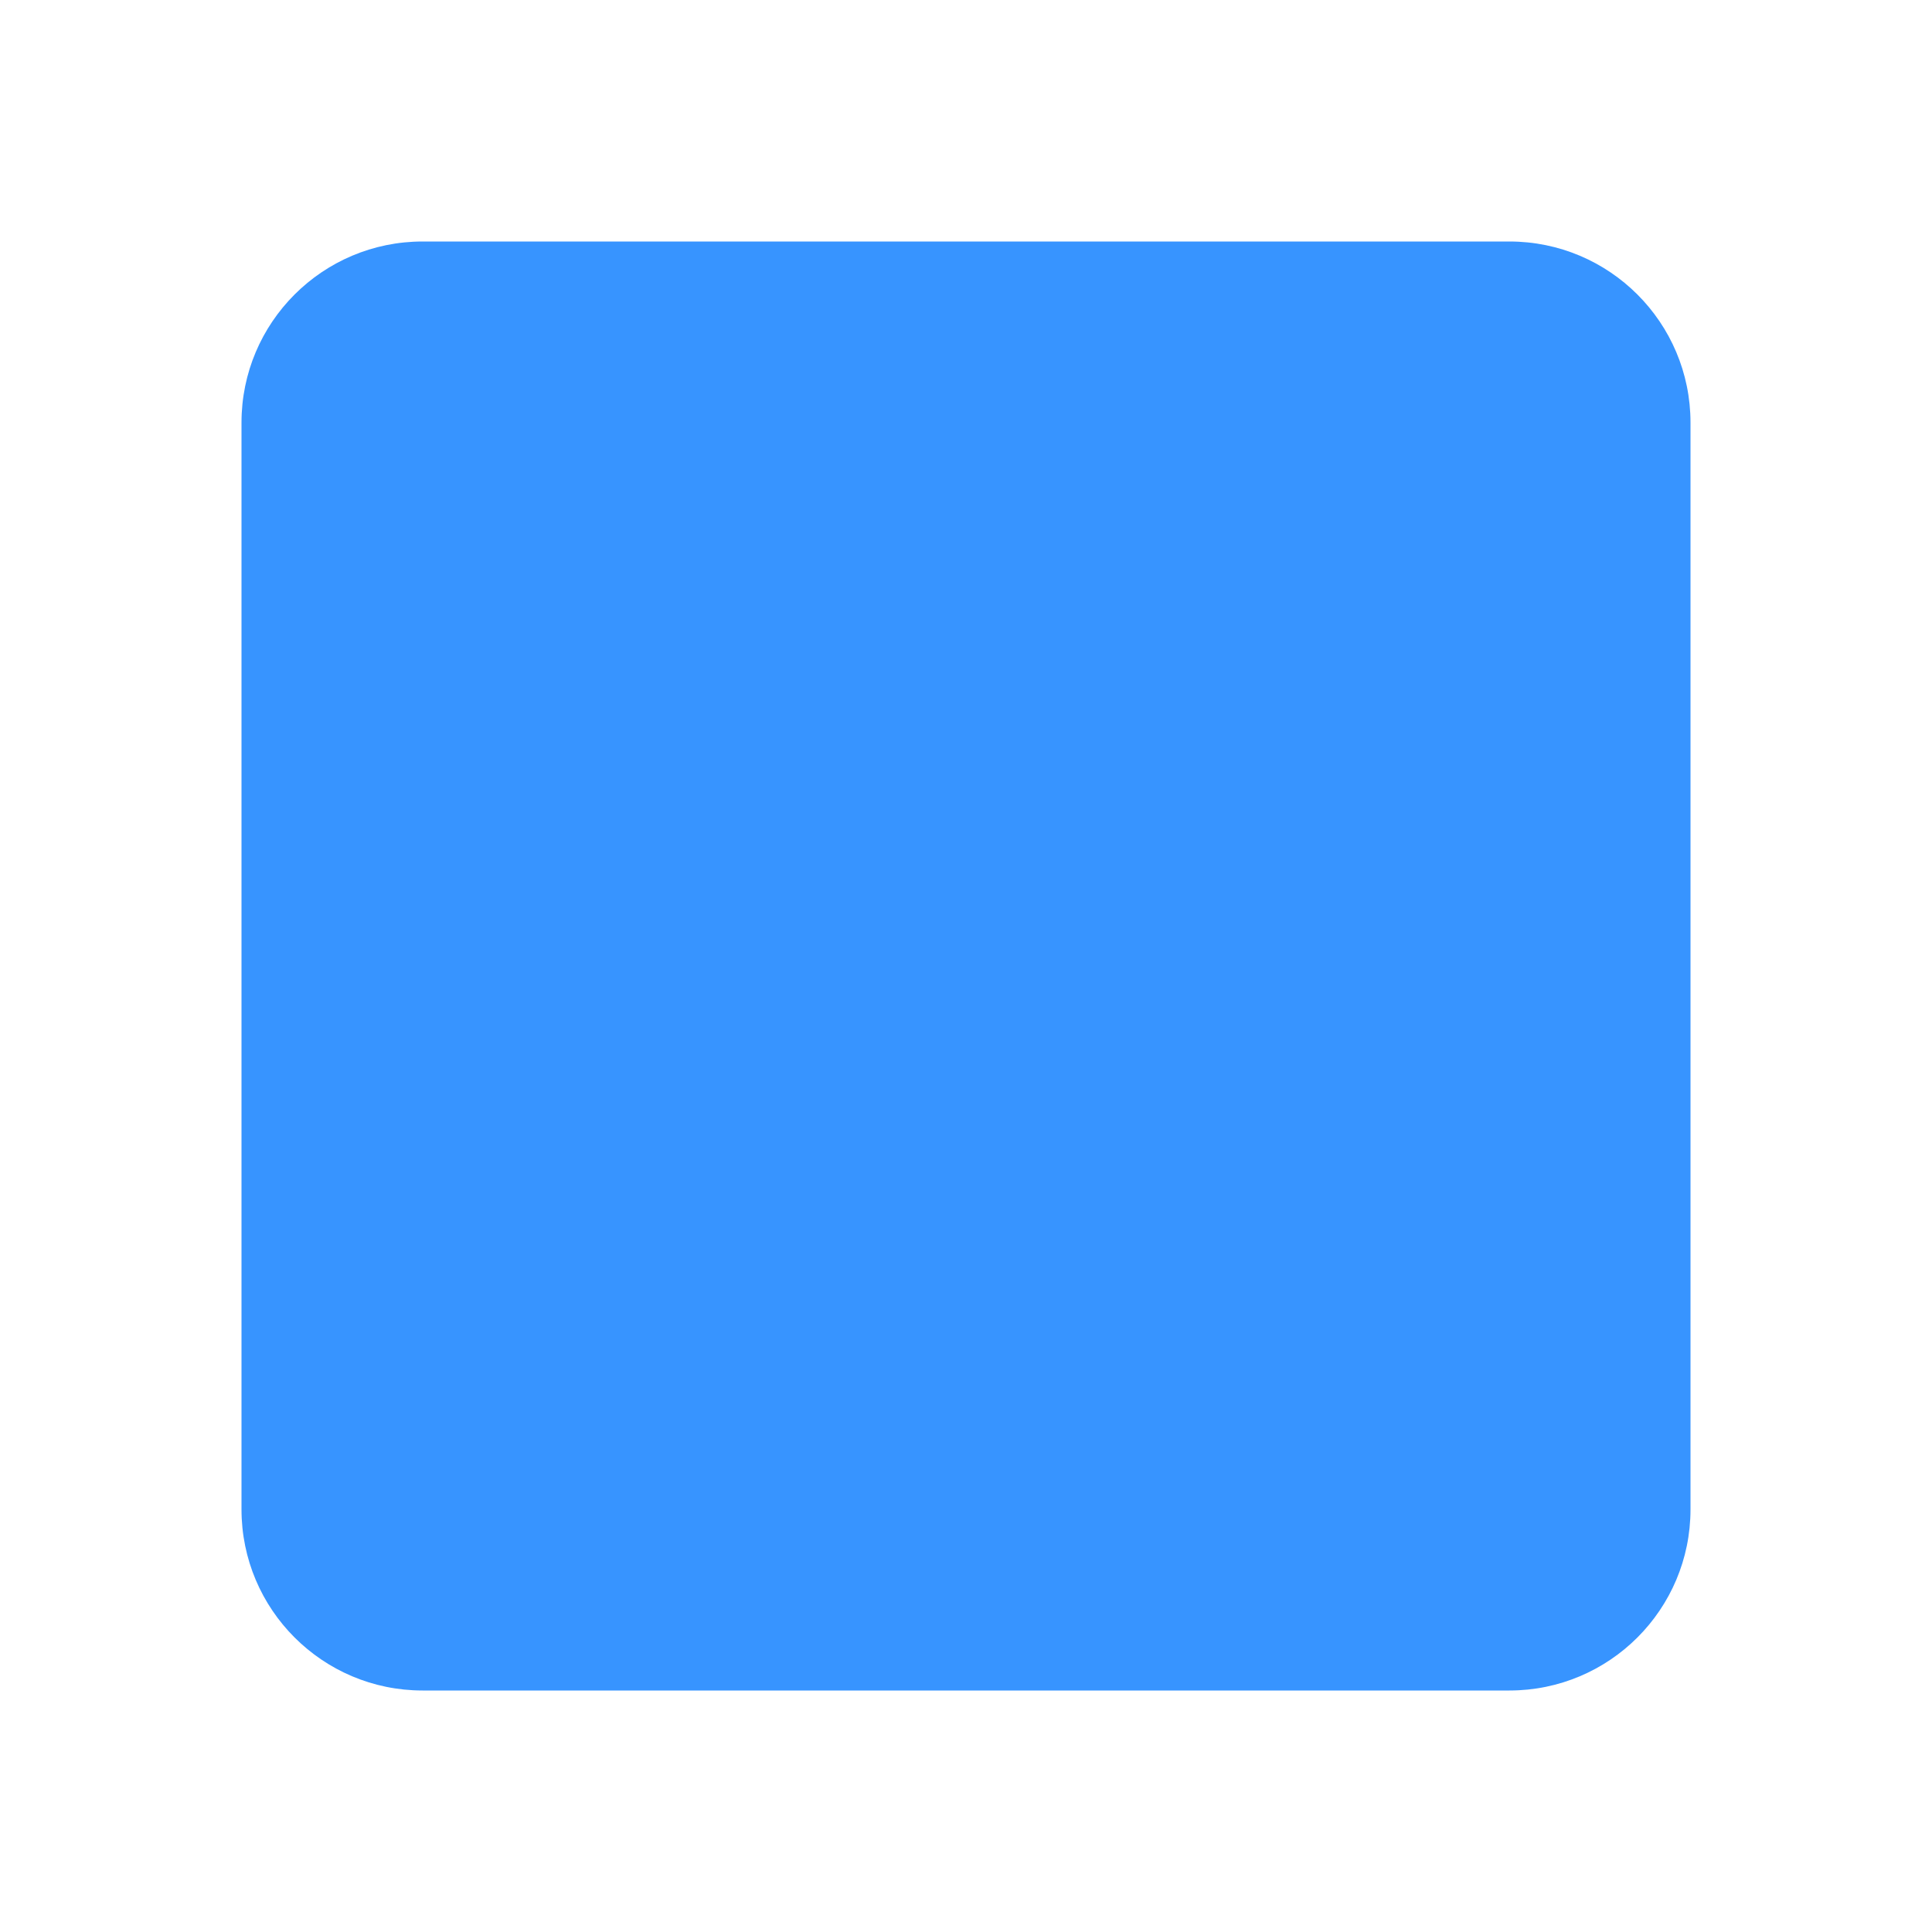
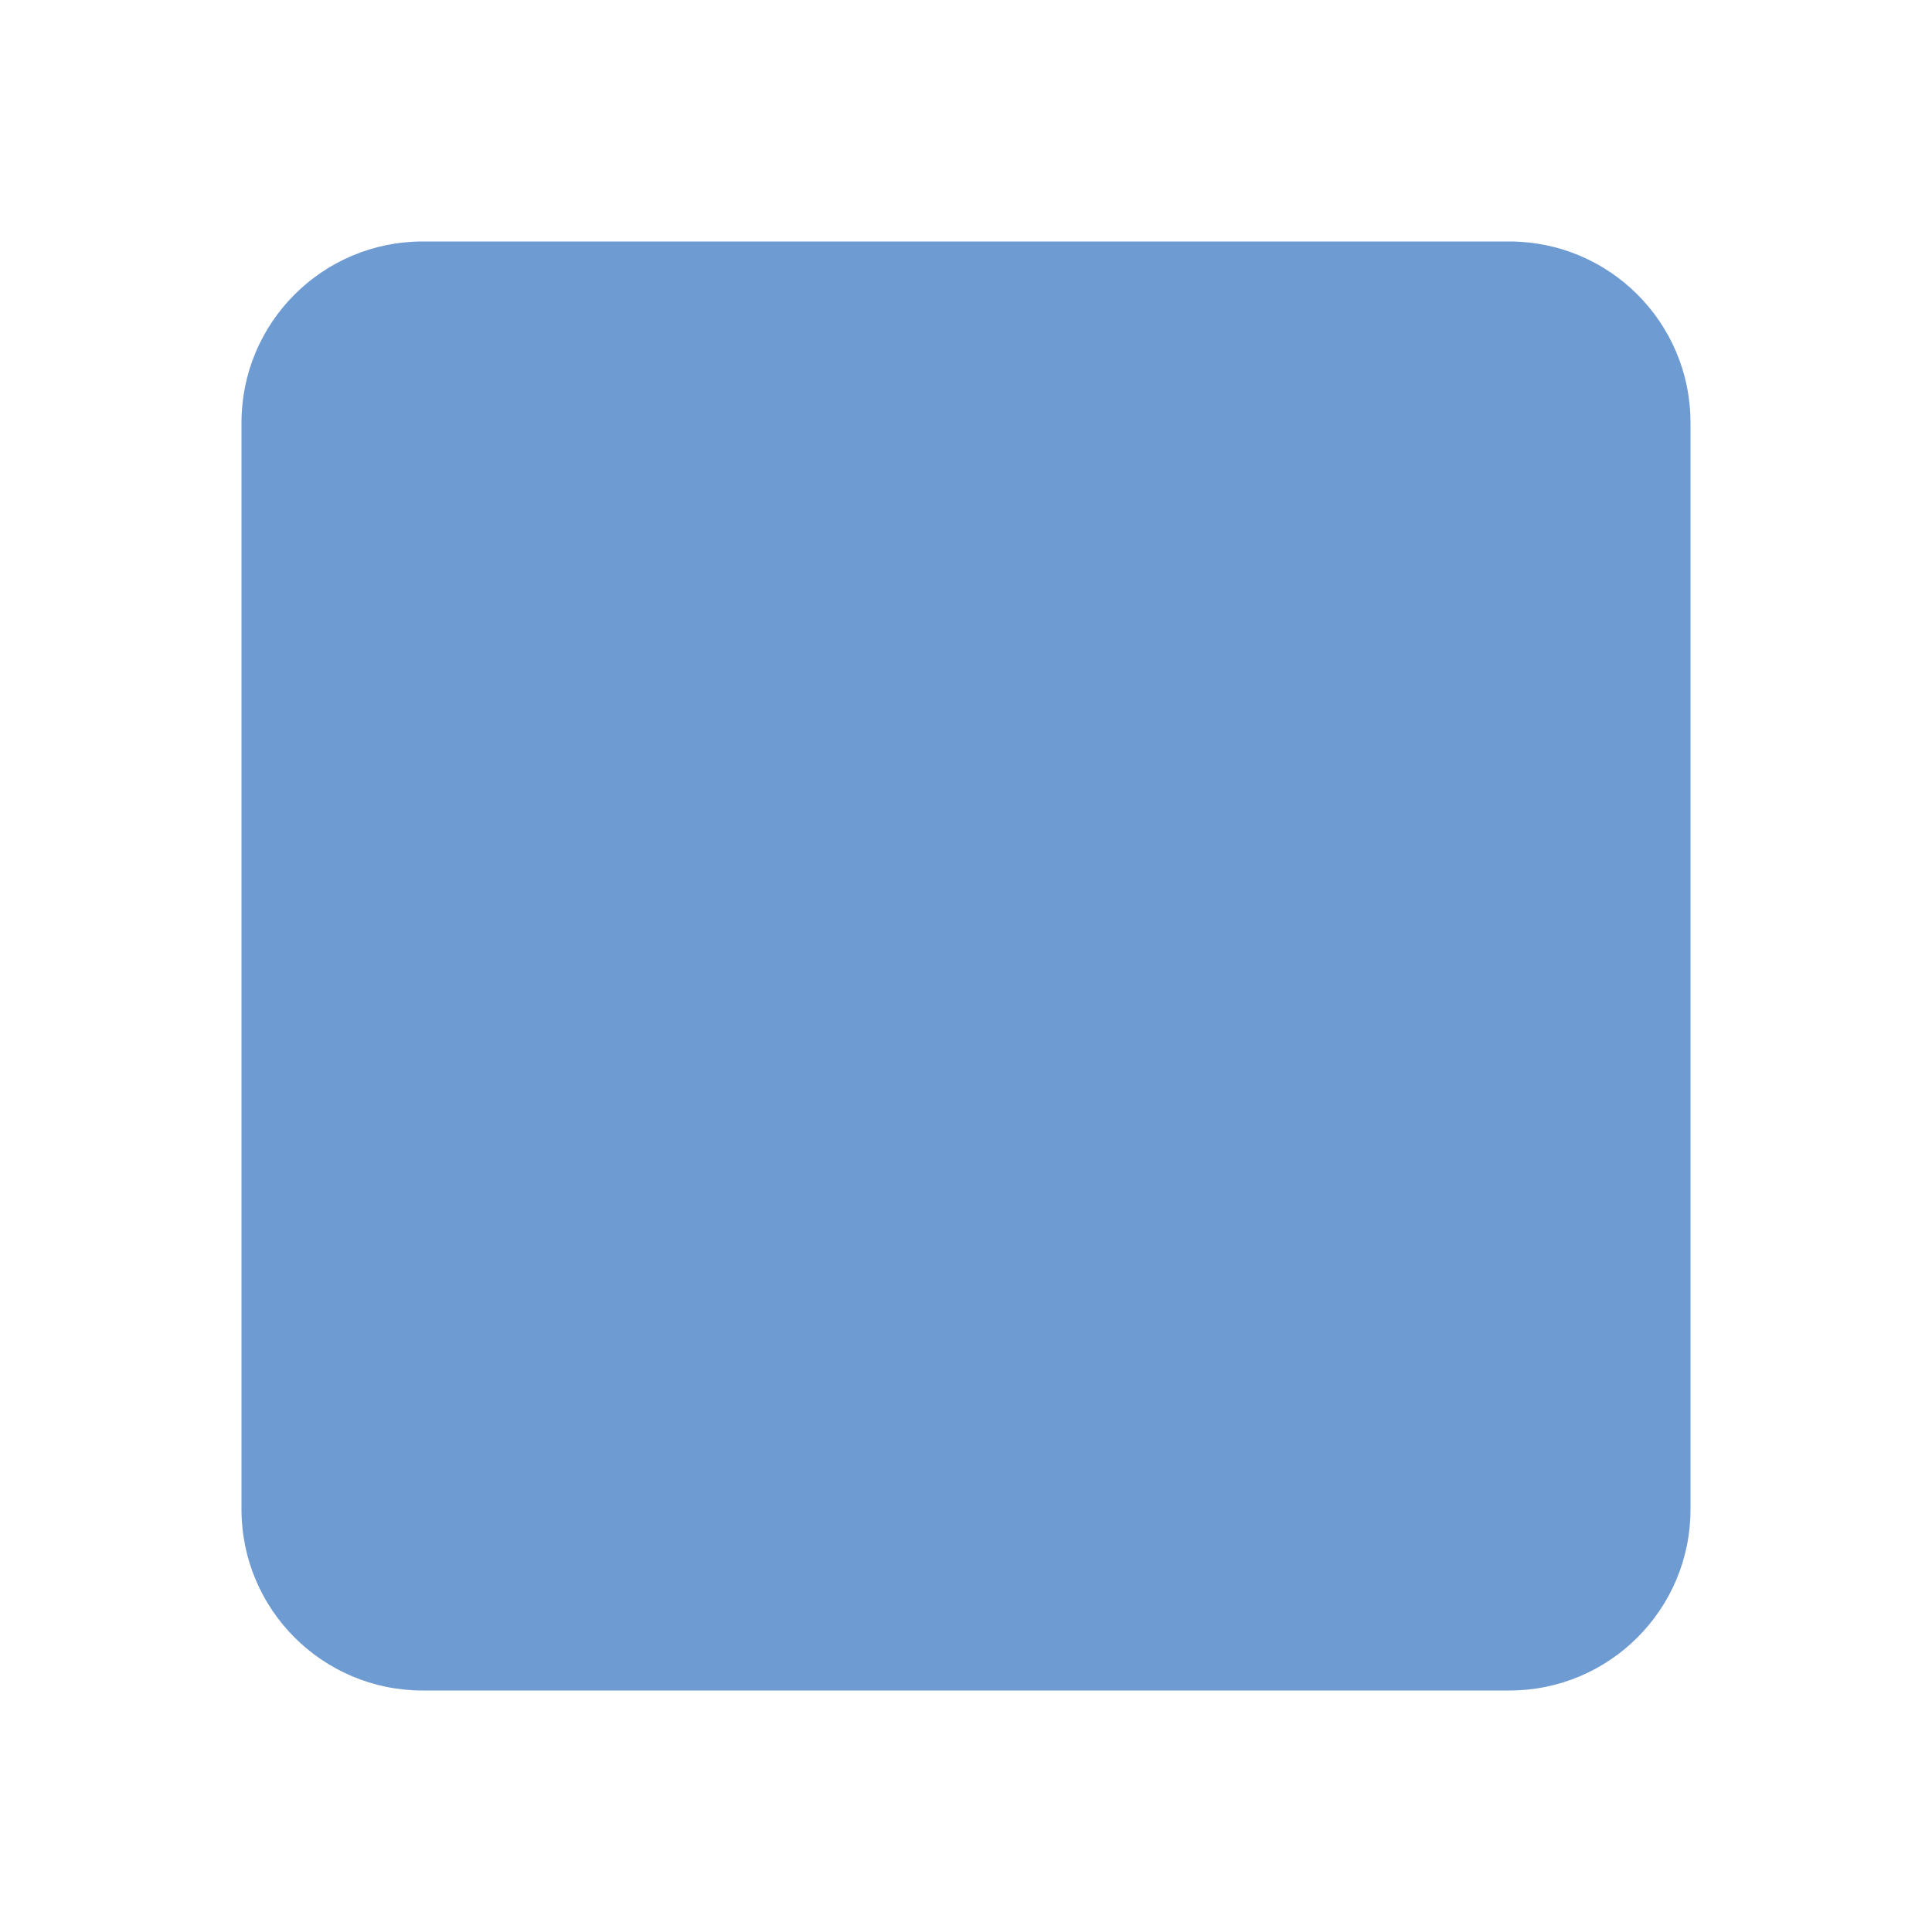
<svg xmlns="http://www.w3.org/2000/svg" width="16" height="16" viewBox="0 0 16 16" fill="none">
-   <rect x="2" y="2" width="12" height="12" rx="1.5" fill="#3794FF" />
+   <rect x="2" y="2" width="12" height="12" rx="1.5" fill="#6E9BD1" />
</svg>
